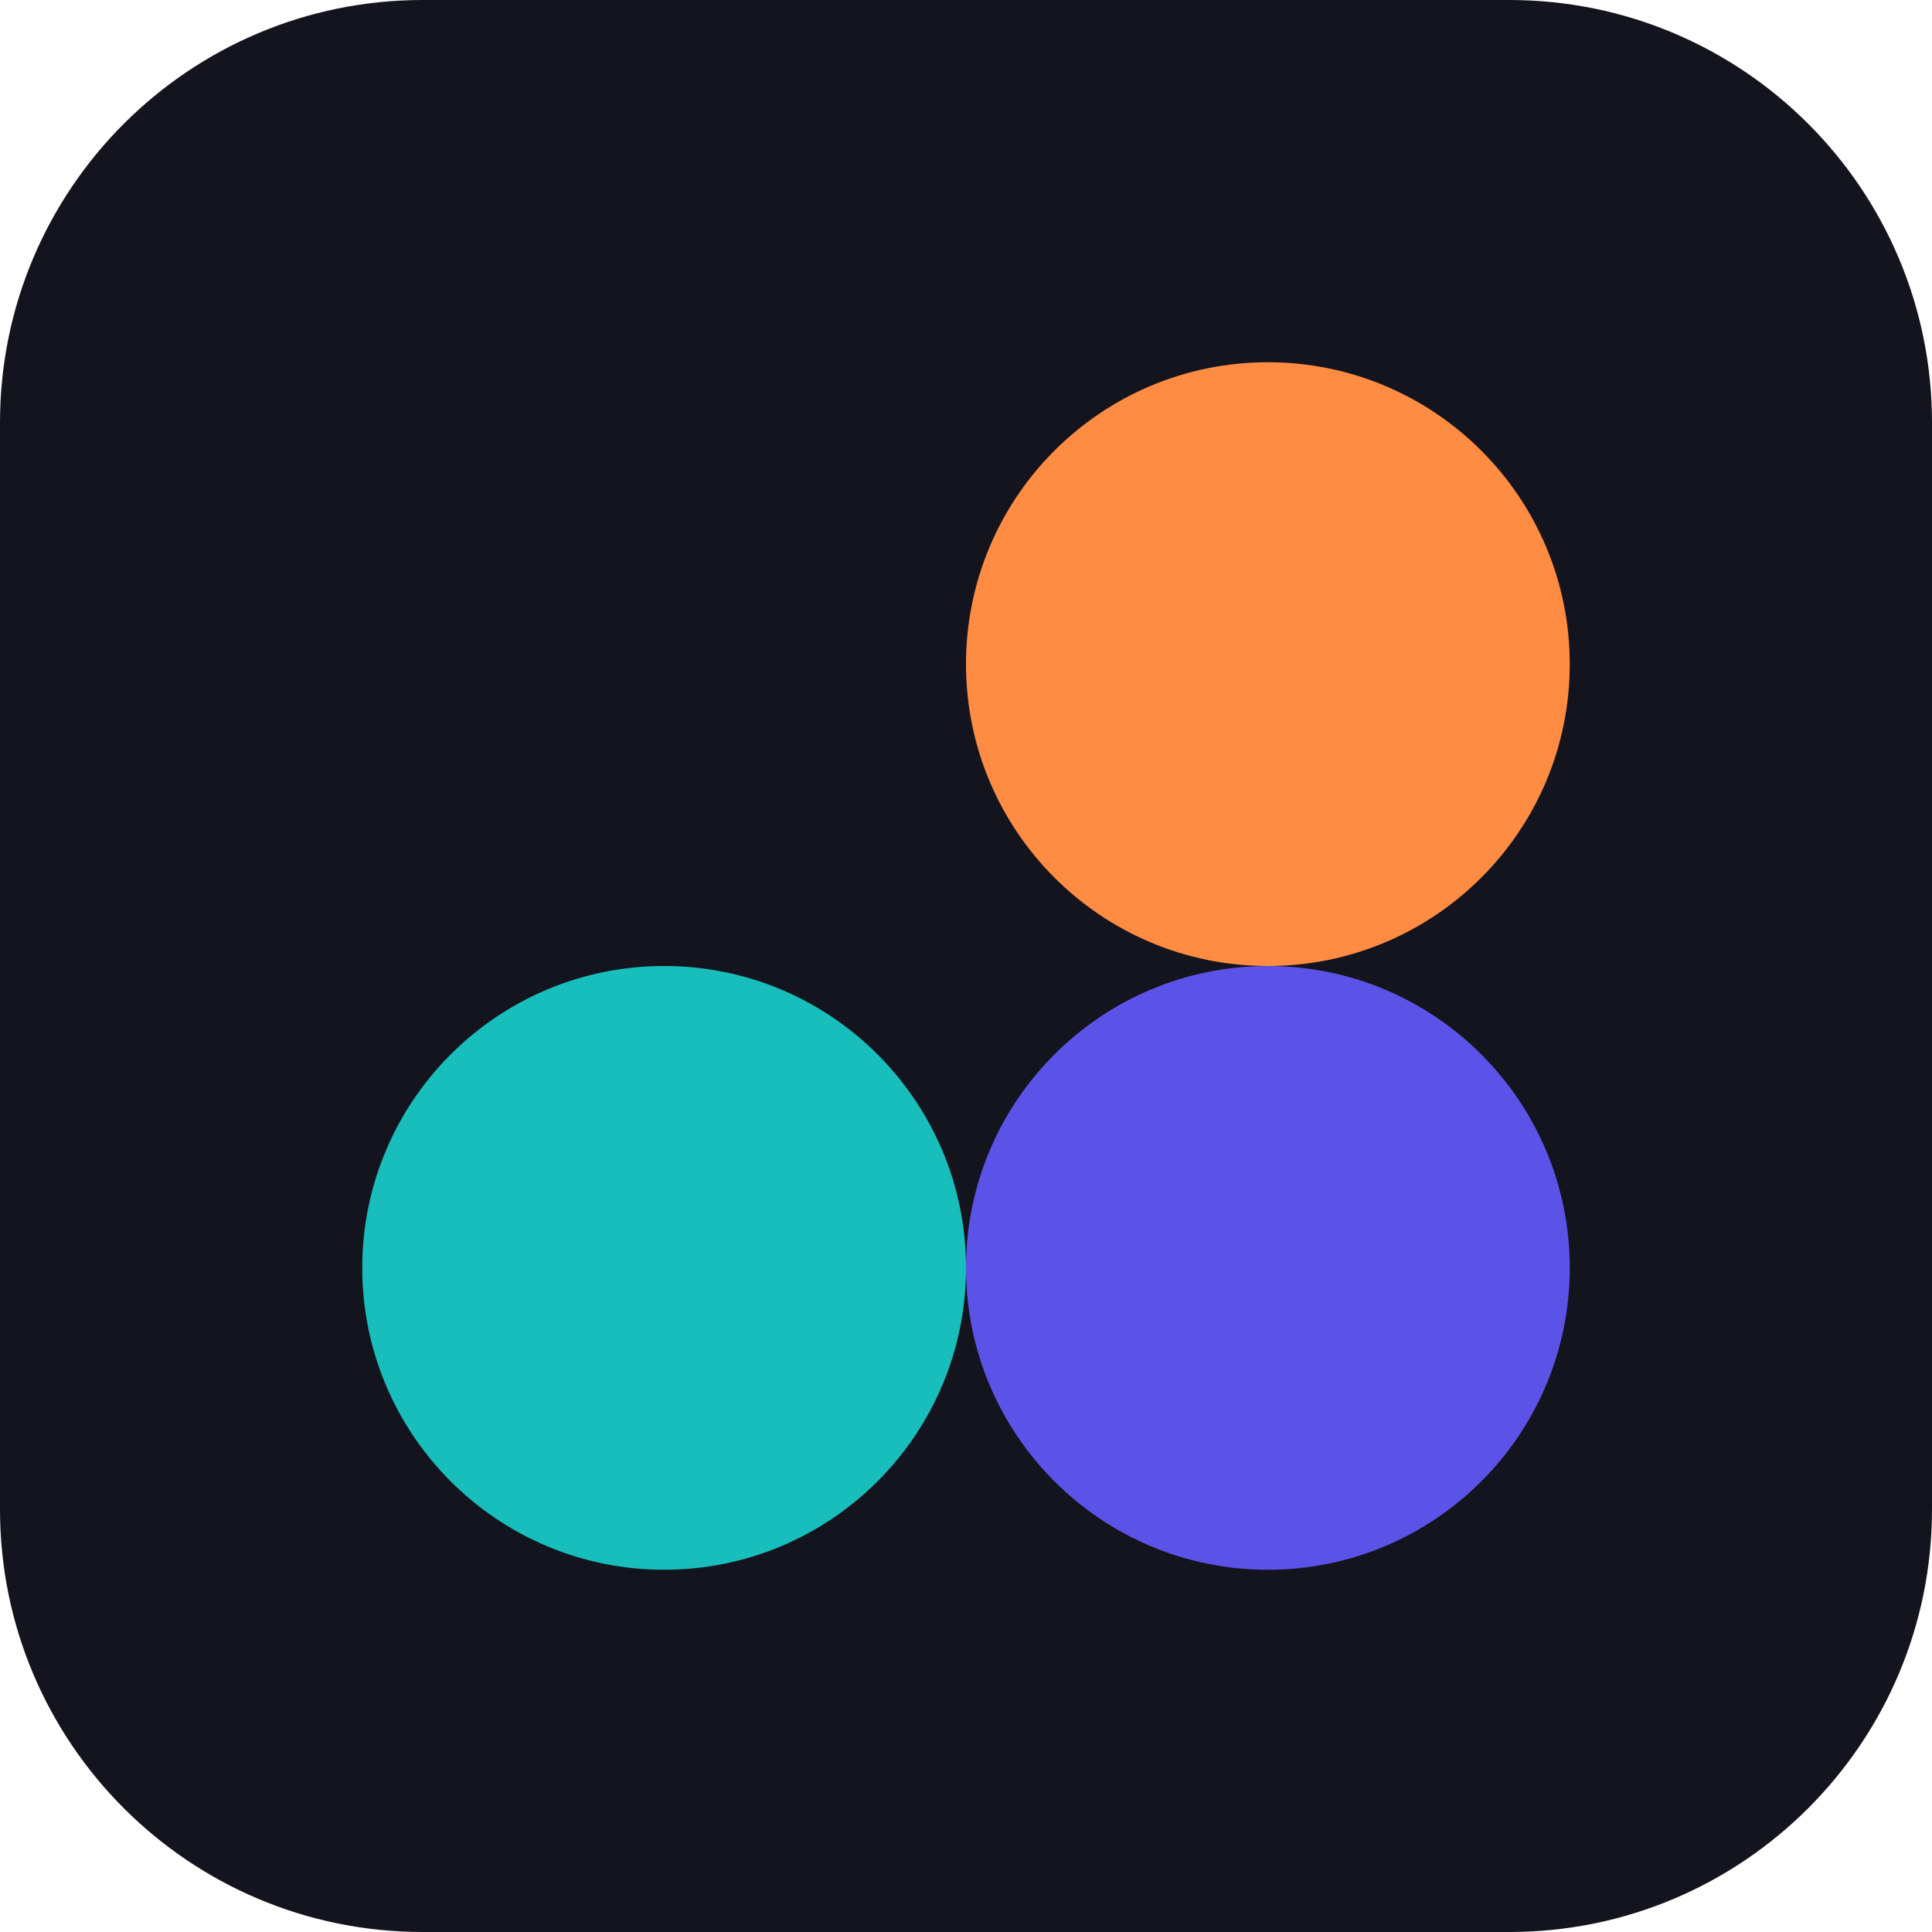
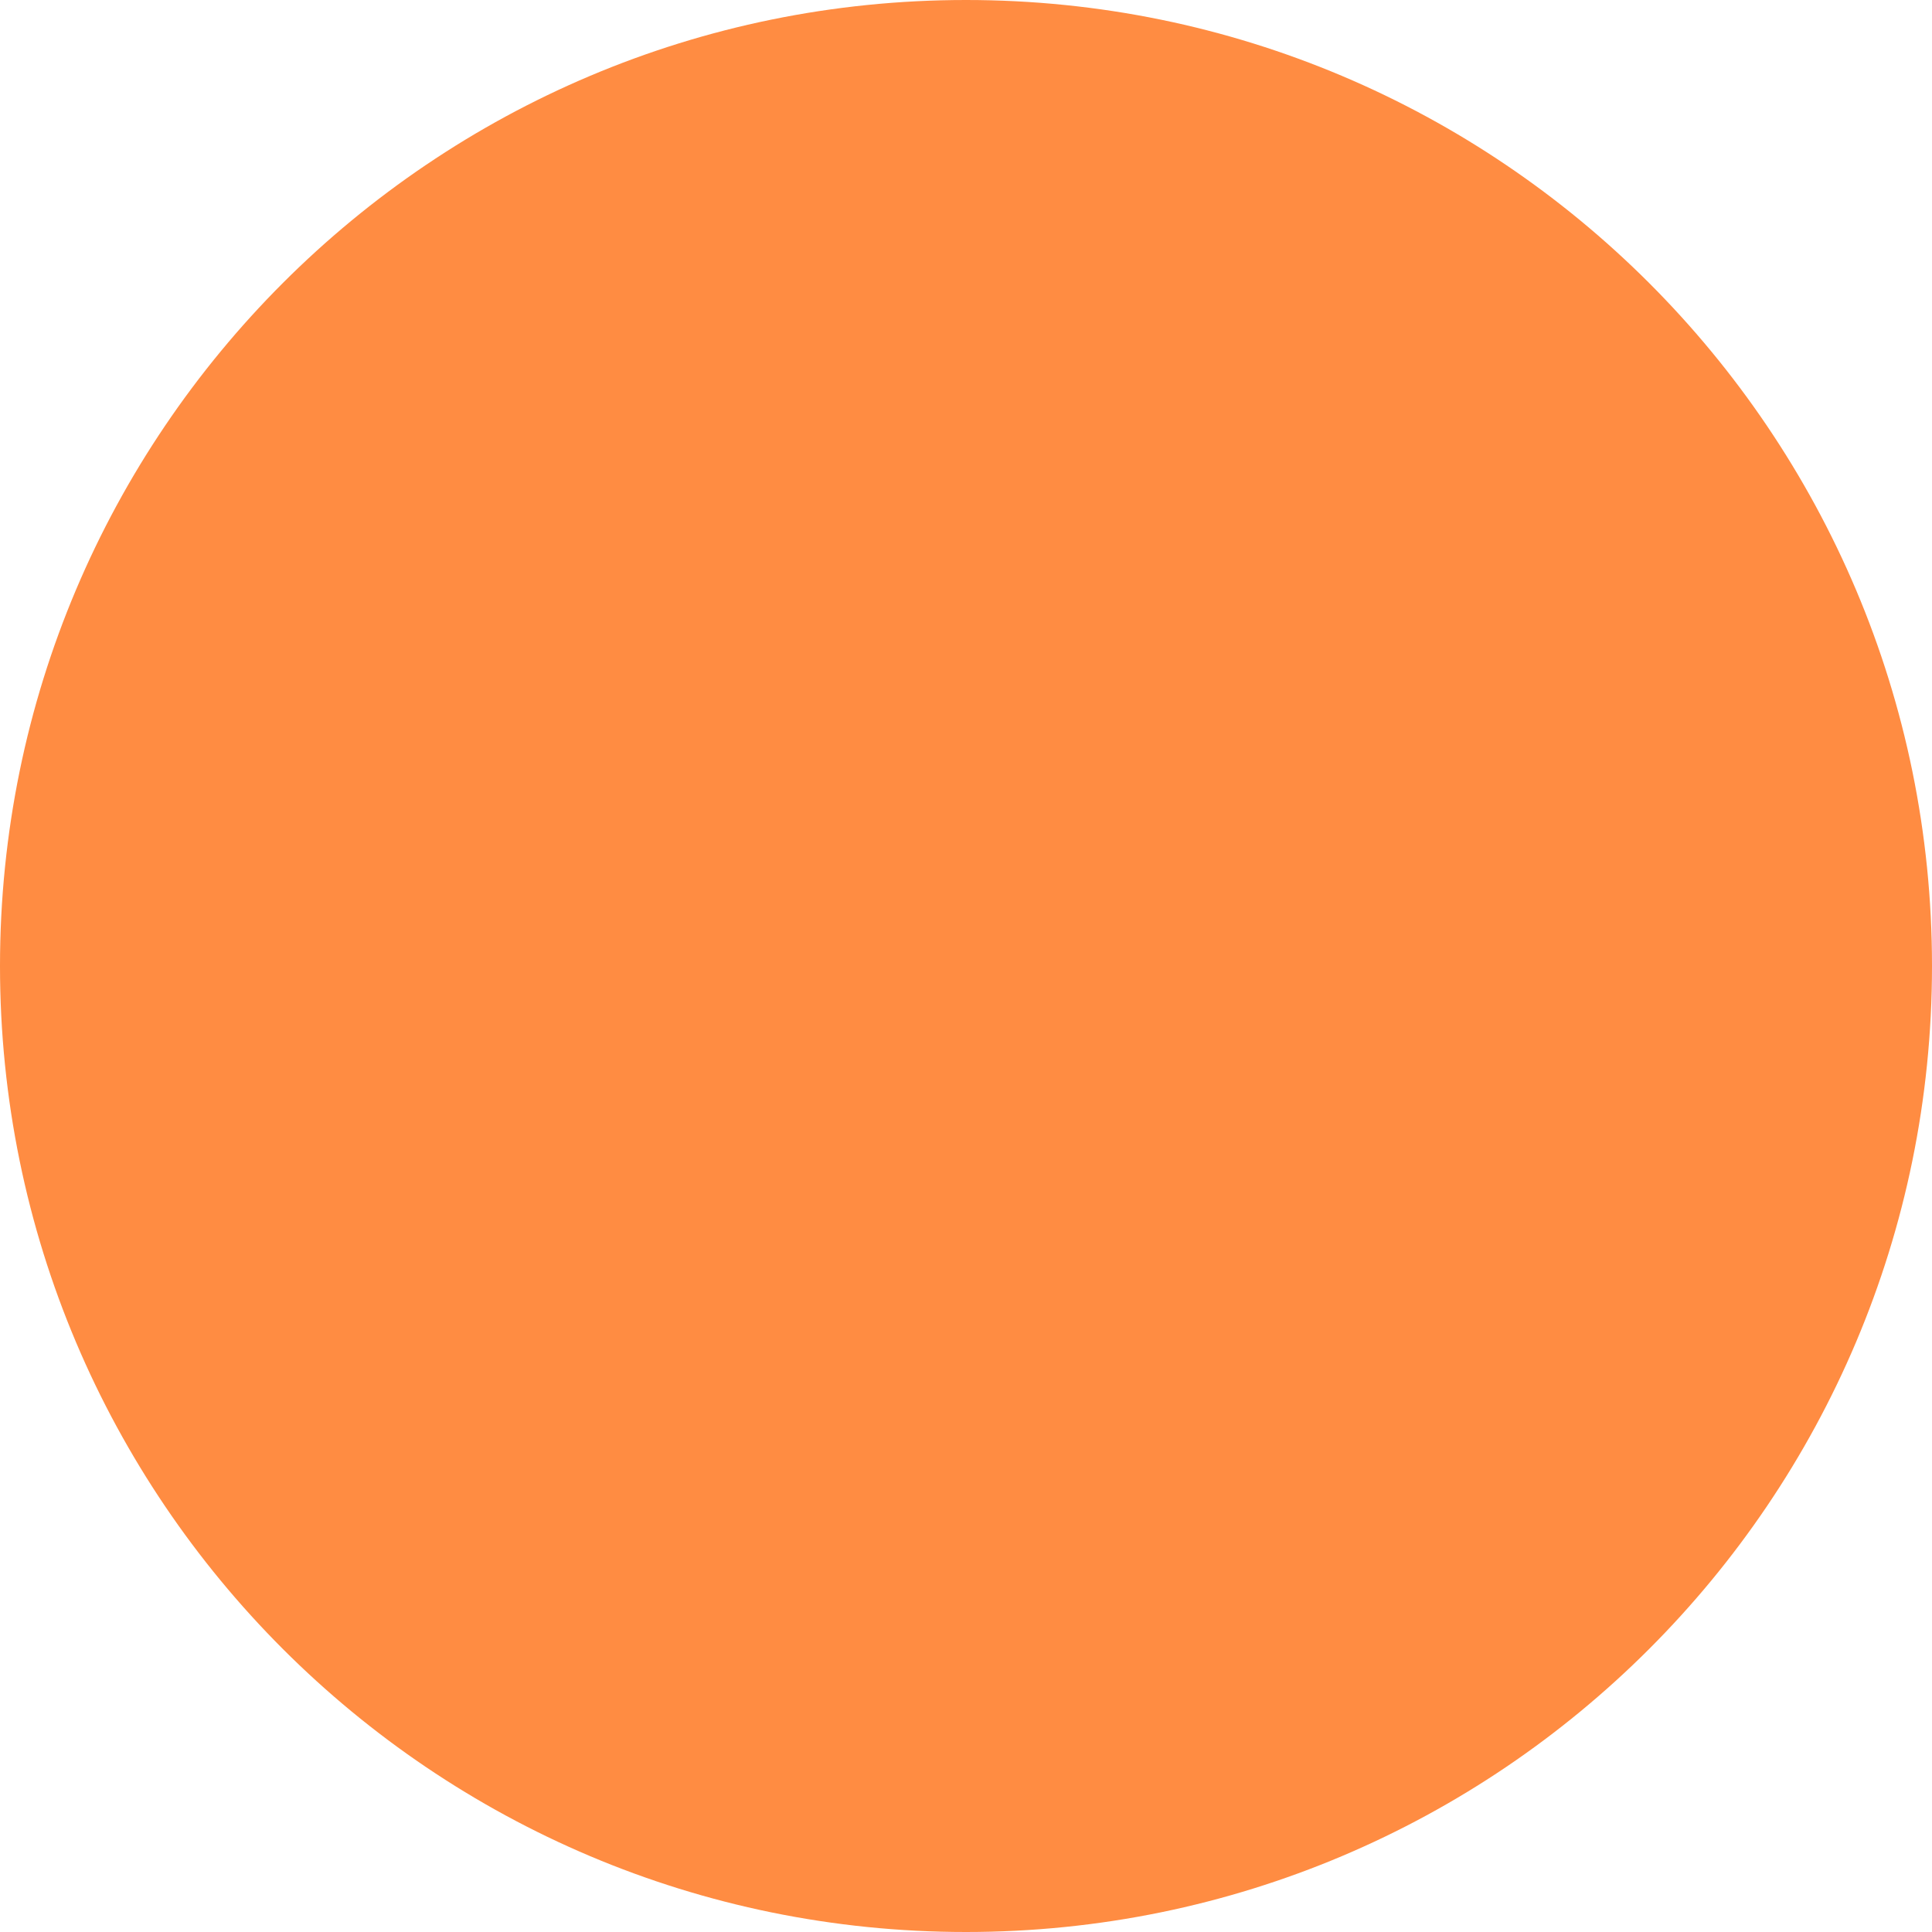
<svg xmlns="http://www.w3.org/2000/svg" viewBox="0 0 64 64">
-   <rect width="64" height="64" rx="14" fill="#14141E" />
-   <circle cx="42" cy="22" r="10" fill="#FF8C42" />
-   <circle cx="22" cy="42" r="10" fill="#17BEBB" />
-   <circle cx="42" cy="42" r="10" fill="#5B53E8" />
+   <circle cx="32" cy="32" r="32" fill="#FF8C42" />
</svg>
